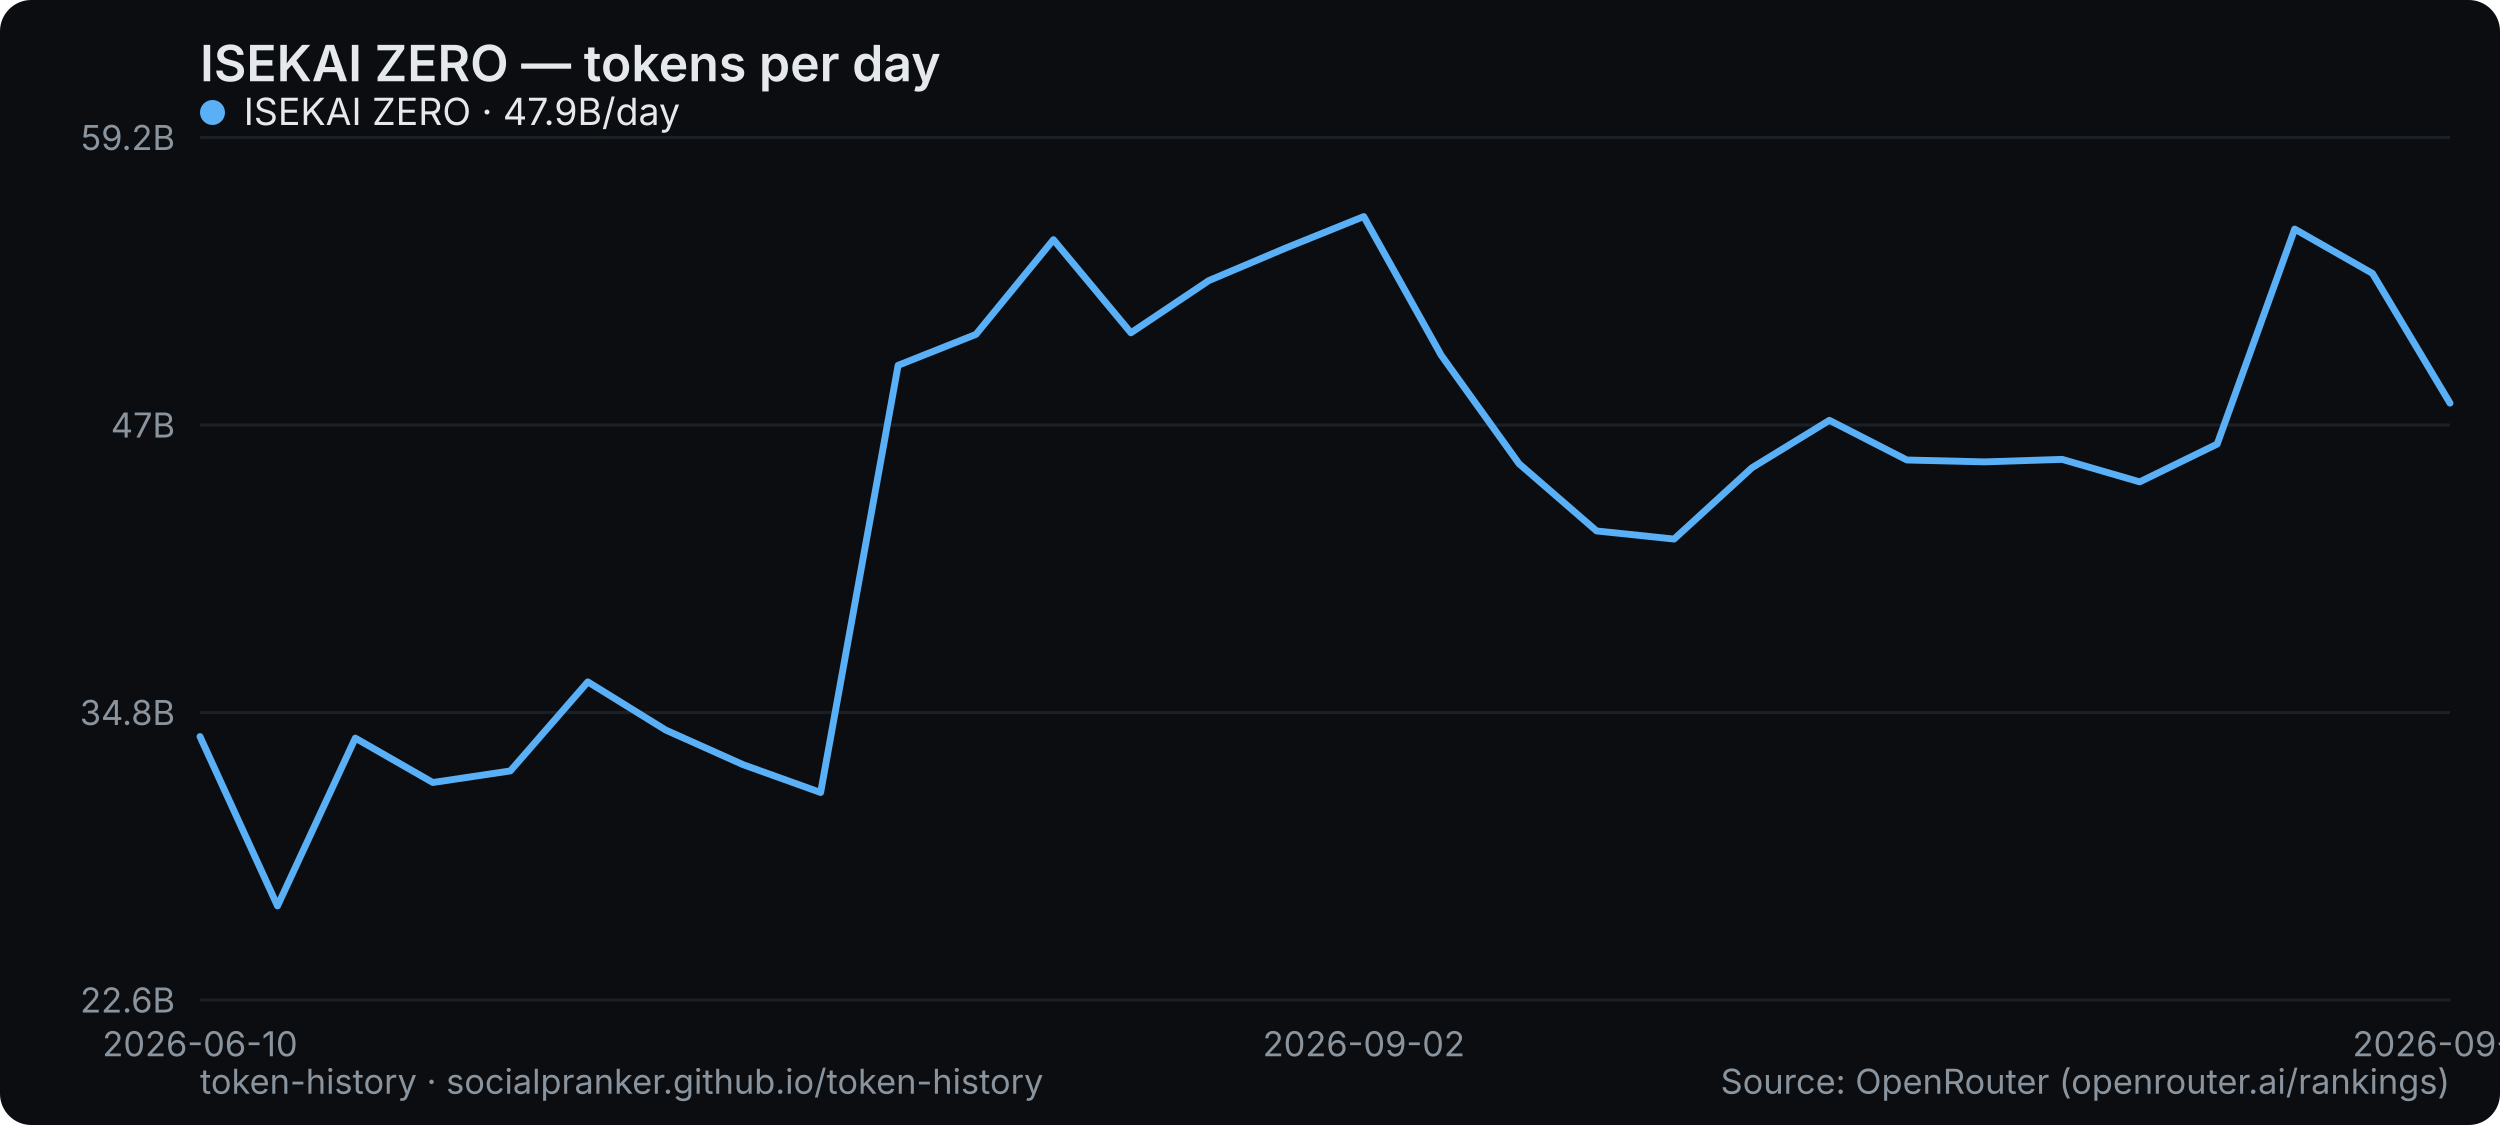
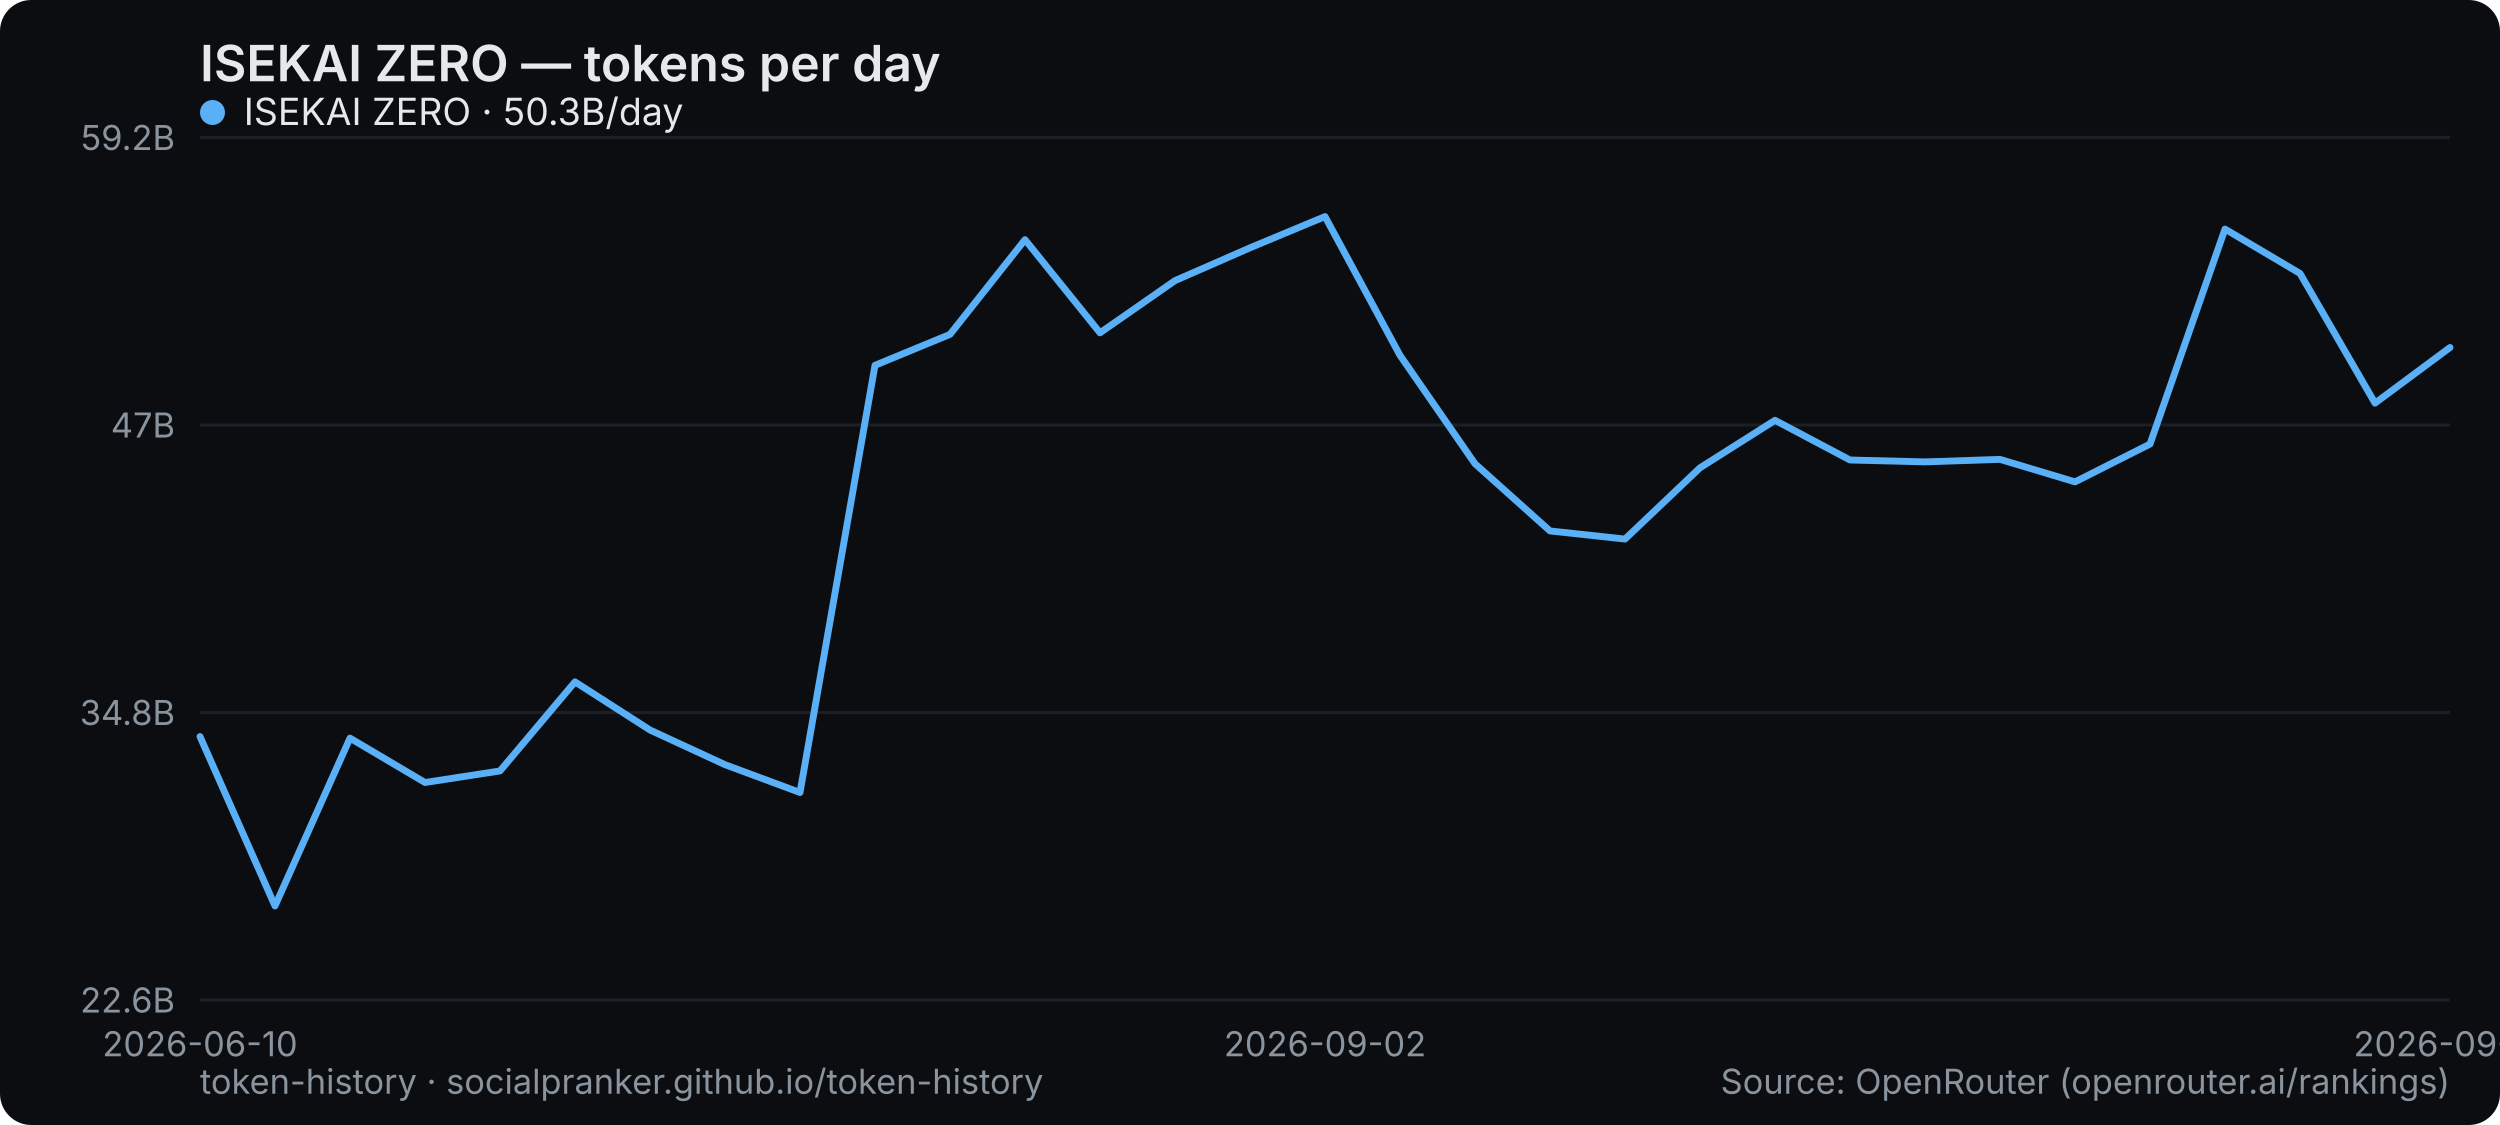
<svg xmlns="http://www.w3.org/2000/svg" width="800" height="360" viewBox="0 0 800 360" role="img" aria-label="ISEKAI ZERO — tokens per day">
  <rect width="800" height="360" rx="10" fill="#0b0d10" />
  <text x="64" y="26" font-family="system-ui,-apple-system,Segoe UI,sans-serif" font-size="16" font-weight="600" fill="#e6e9ec">ISEKAI ZERO — tokens per day</text>
  <line x1="64" y1="320" x2="784" y2="320" stroke="#1b2026" stroke-width="1" />
  <text x="56" y="324" text-anchor="end" font-family="system-ui,-apple-system,Segoe UI,sans-serif" font-size="11" fill="#8a949e">22.6B</text>
  <line x1="64" y1="228" x2="784" y2="228" stroke="#1b2026" stroke-width="1" />
  <text x="56" y="232" text-anchor="end" font-family="system-ui,-apple-system,Segoe UI,sans-serif" font-size="11" fill="#8a949e">34.8B</text>
  <line x1="64" y1="136" x2="784" y2="136" stroke="#1b2026" stroke-width="1" />
  <text x="56" y="140" text-anchor="end" font-family="system-ui,-apple-system,Segoe UI,sans-serif" font-size="11" fill="#8a949e">47B</text>
  <line x1="64" y1="44" x2="784" y2="44" stroke="#1b2026" stroke-width="1" />
  <text x="56" y="48" text-anchor="end" font-family="system-ui,-apple-system,Segoe UI,sans-serif" font-size="11" fill="#8a949e">59.2B</text>
  <text x="64" y="338" text-anchor="middle" font-family="system-ui,-apple-system,Segoe UI,sans-serif" font-size="11" fill="#8a949e">2026-06-10</text>
-   <text x="436.414" y="338" text-anchor="middle" font-family="system-ui,-apple-system,Segoe UI,sans-serif" font-size="11" fill="#8a949e">2026-09-02</text>
-   <text x="784" y="338" text-anchor="middle" font-family="system-ui,-apple-system,Segoe UI,sans-serif" font-size="11" fill="#8a949e">2026-09-16</text>
-   <polyline points="64.0,235.7 88.8,289.9 113.7,236.2 138.5,250.4 163.3,246.7 188.1,218.2 213.0,233.6 237.8,244.7 262.6,253.6 287.4,116.9 312.3,107.0 337.1,76.7 361.9,106.5 386.8,89.8 411.6,79.3 436.4,69.3 461.2,113.7 486.1,148.4 510.9,169.9 535.7,172.5 560.6,149.7 585.4,134.5 610.2,147.2 635.0,147.8 659.9,147.0 684.7,154.2 709.5,142.1 734.3,73.3 759.2,87.5 784.0,129.0" fill="none" stroke="#5ab0f7" stroke-width="2.2" stroke-linejoin="round" stroke-linecap="round" />
+   <text x="424" y="338" text-anchor="middle" font-family="system-ui,-apple-system,Segoe UI,sans-serif" font-size="11" fill="#8a949e">2026-09-02</text>
+   <text x="784" y="338" text-anchor="middle" font-family="system-ui,-apple-system,Segoe UI,sans-serif" font-size="11" fill="#8a949e">2026-09-17</text>
+   <polyline points="64.0,235.7 88.0,289.9 112.0,236.2 136.0,250.4 160.0,246.7 184.0,218.2 208.0,233.6 232.0,244.7 256.0,253.6 280.0,116.9 304.0,107.0 328.0,76.7 352.0,106.5 376.0,89.8 400.0,79.3 424.0,69.3 448.0,113.7 472.0,148.4 496.0,169.9 520.0,172.5 544.0,149.7 568.0,134.5 592.0,147.2 616.0,147.8 640.0,147.0 664.0,154.2 688.0,142.1 712.0,73.3 736.0,87.5 760.0,129.0 784.0,111.2" fill="none" stroke="#5ab0f7" stroke-width="2.2" stroke-linejoin="round" stroke-linecap="round" />
  <g font-family="system-ui,-apple-system,Segoe UI,sans-serif" font-size="12">
    <circle cx="68" cy="36" r="4" fill="#5ab0f7" />
-     <text x="78" y="40" fill="#e6e9ec">ISEKAI ZERO · 47.9B/day</text>
+     <text x="78" y="40" fill="#e6e9ec">ISEKAI ZERO · 50.3B/day</text>
  </g>
  <text x="64" y="350" font-family="system-ui,-apple-system,Segoe UI,sans-serif" font-size="11" fill="#8a949e">token-history · socialpranker.github.io/token-history</text>
  <text x="784" y="350" text-anchor="end" font-family="system-ui,-apple-system,Segoe UI,sans-serif" font-size="11" fill="#8a949e">Source: OpenRouter (openrouter.ai/rankings)</text>
</svg>
